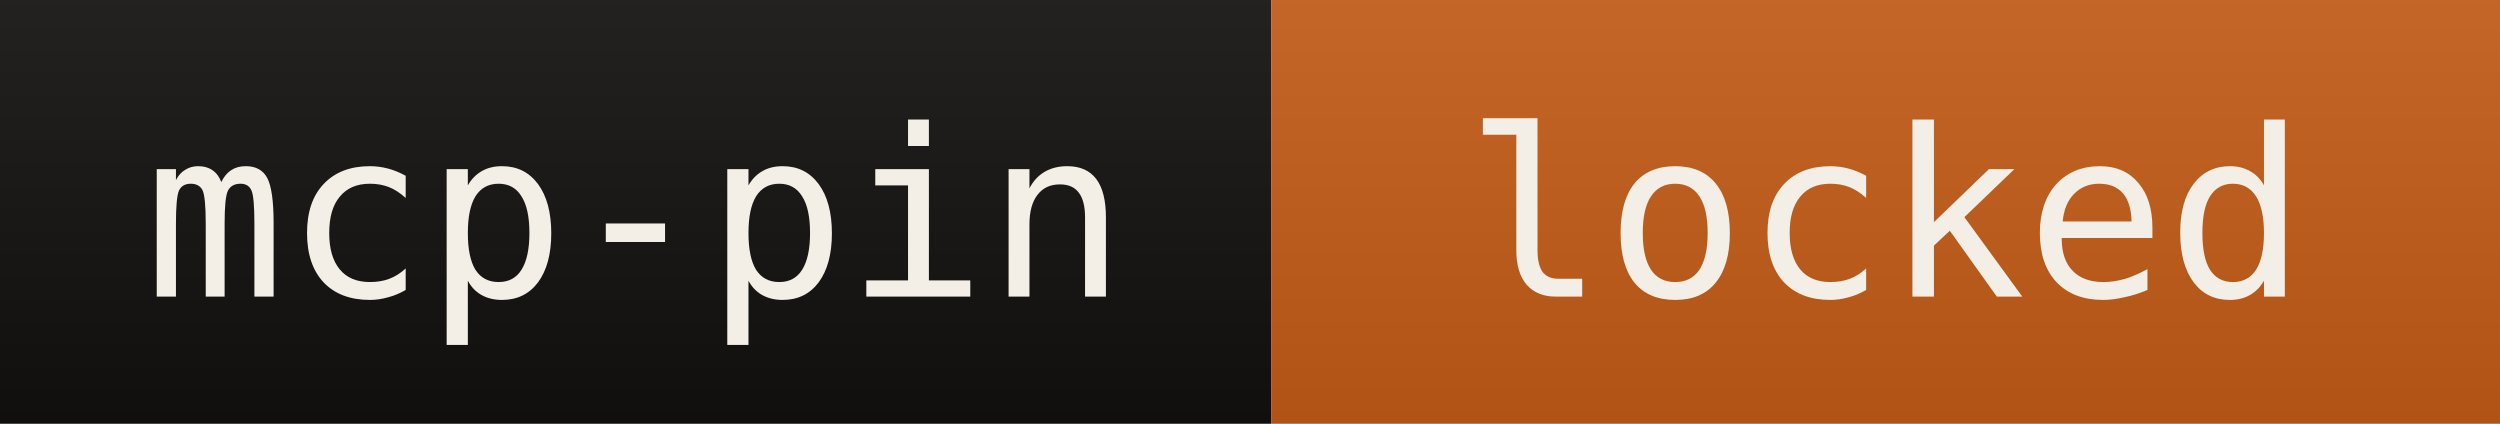
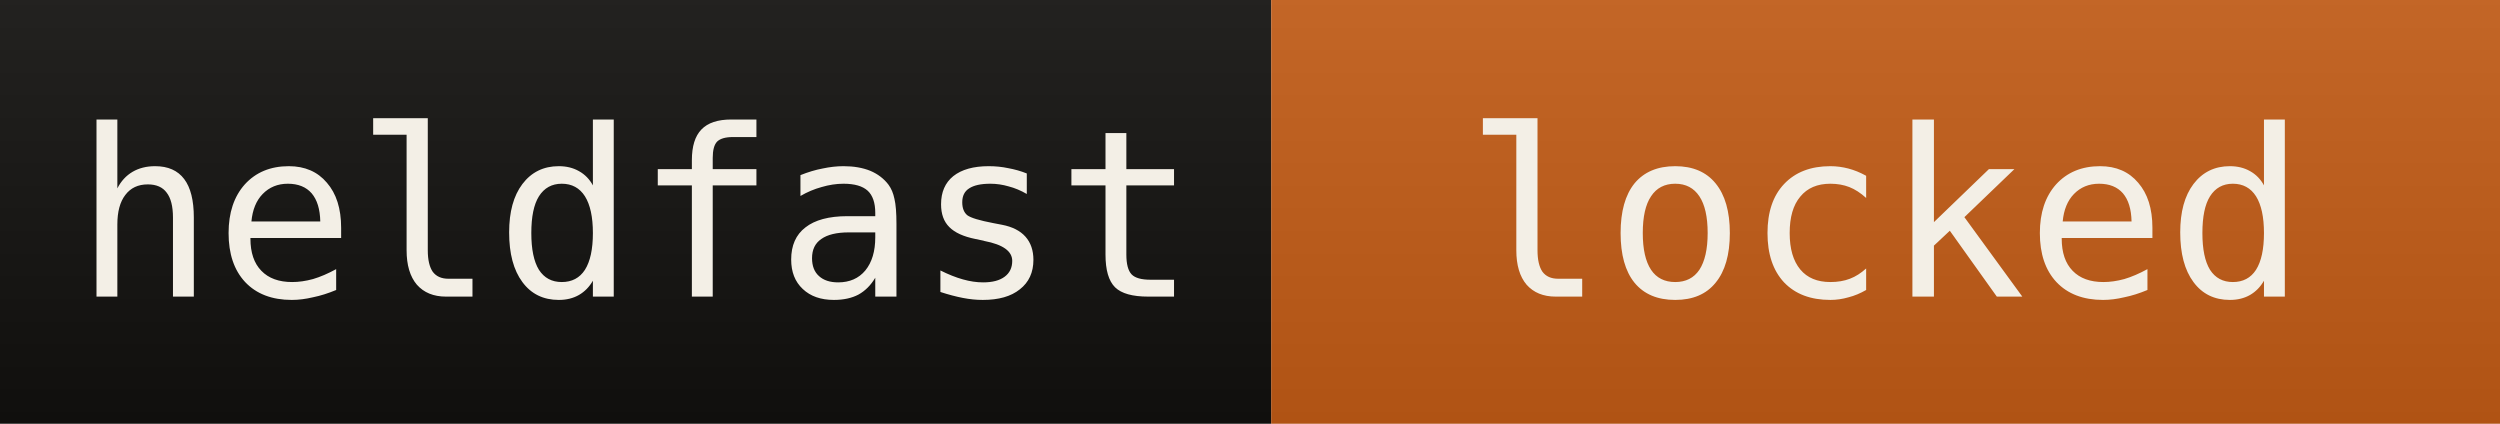
- <svg xmlns="http://www.w3.org/2000/svg" width="118" height="20" role="img" aria-label="mcp-pin: locked">
+ <svg xmlns="http://www.w3.org/2000/svg" width="118" height="20" role="img" aria-label="heldfast: locked">
  <linearGradient id="s" x2="0" y2="100%">
    <stop offset="0" stop-color="#bbb" stop-opacity=".1" />
    <stop offset="1" stop-opacity=".1" />
  </linearGradient>
  <rect width="60" height="20" fill="#12110e" />
  <rect x="60" width="58" height="20" fill="#c45c16" />
  <rect width="118" height="20" fill="url(#s)" />
  <g fill="#f3efe6" font-family="ui-monospace, SFMono-Regular, Menlo, Consolas, monospace" font-size="11" text-anchor="middle">
-     <text x="30" y="14">mcp-pin</text>
+     <text x="30" y="14">heldfast</text>
    <text x="89" y="14">locked</text>
  </g>
</svg>
